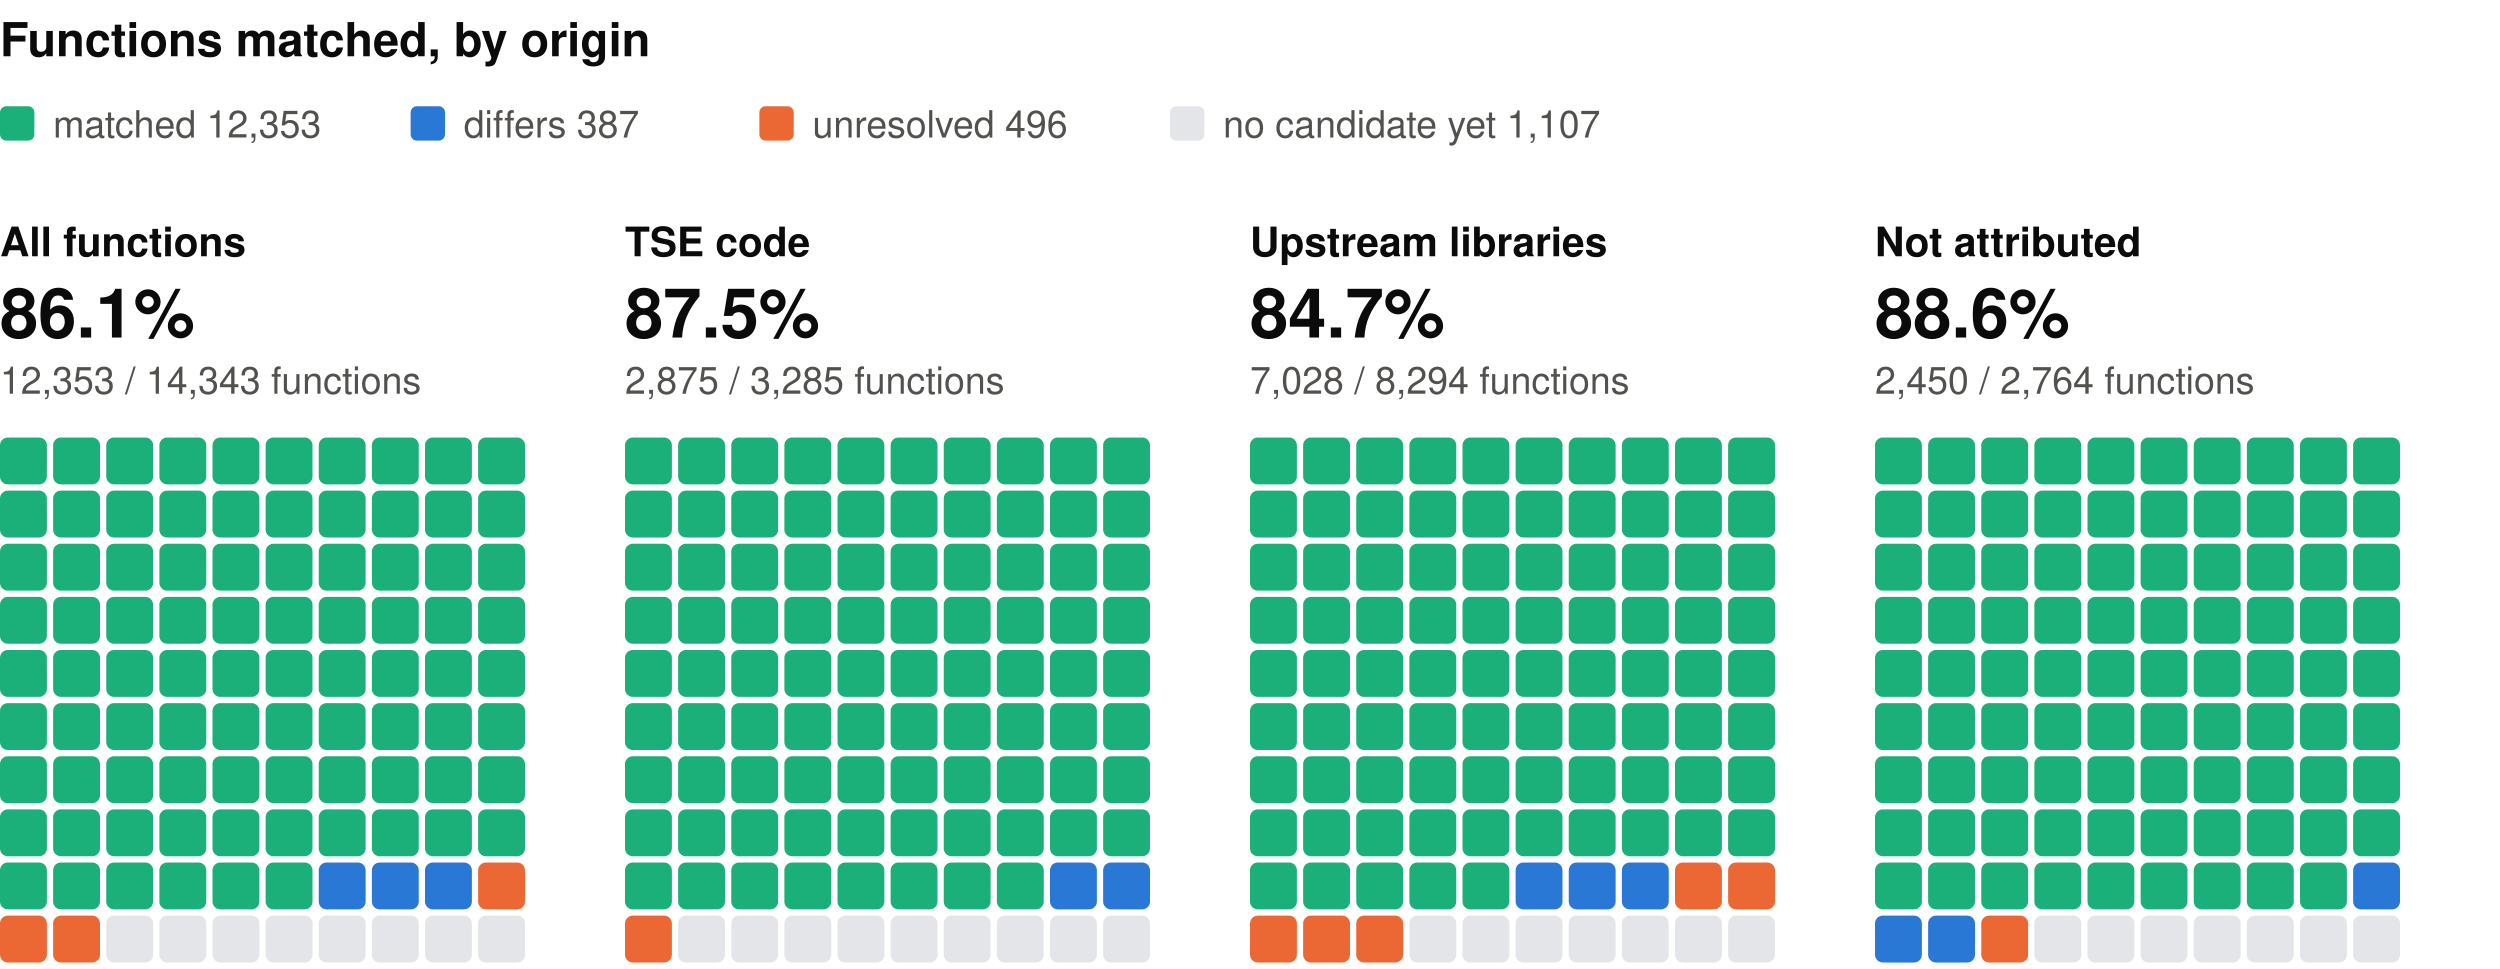
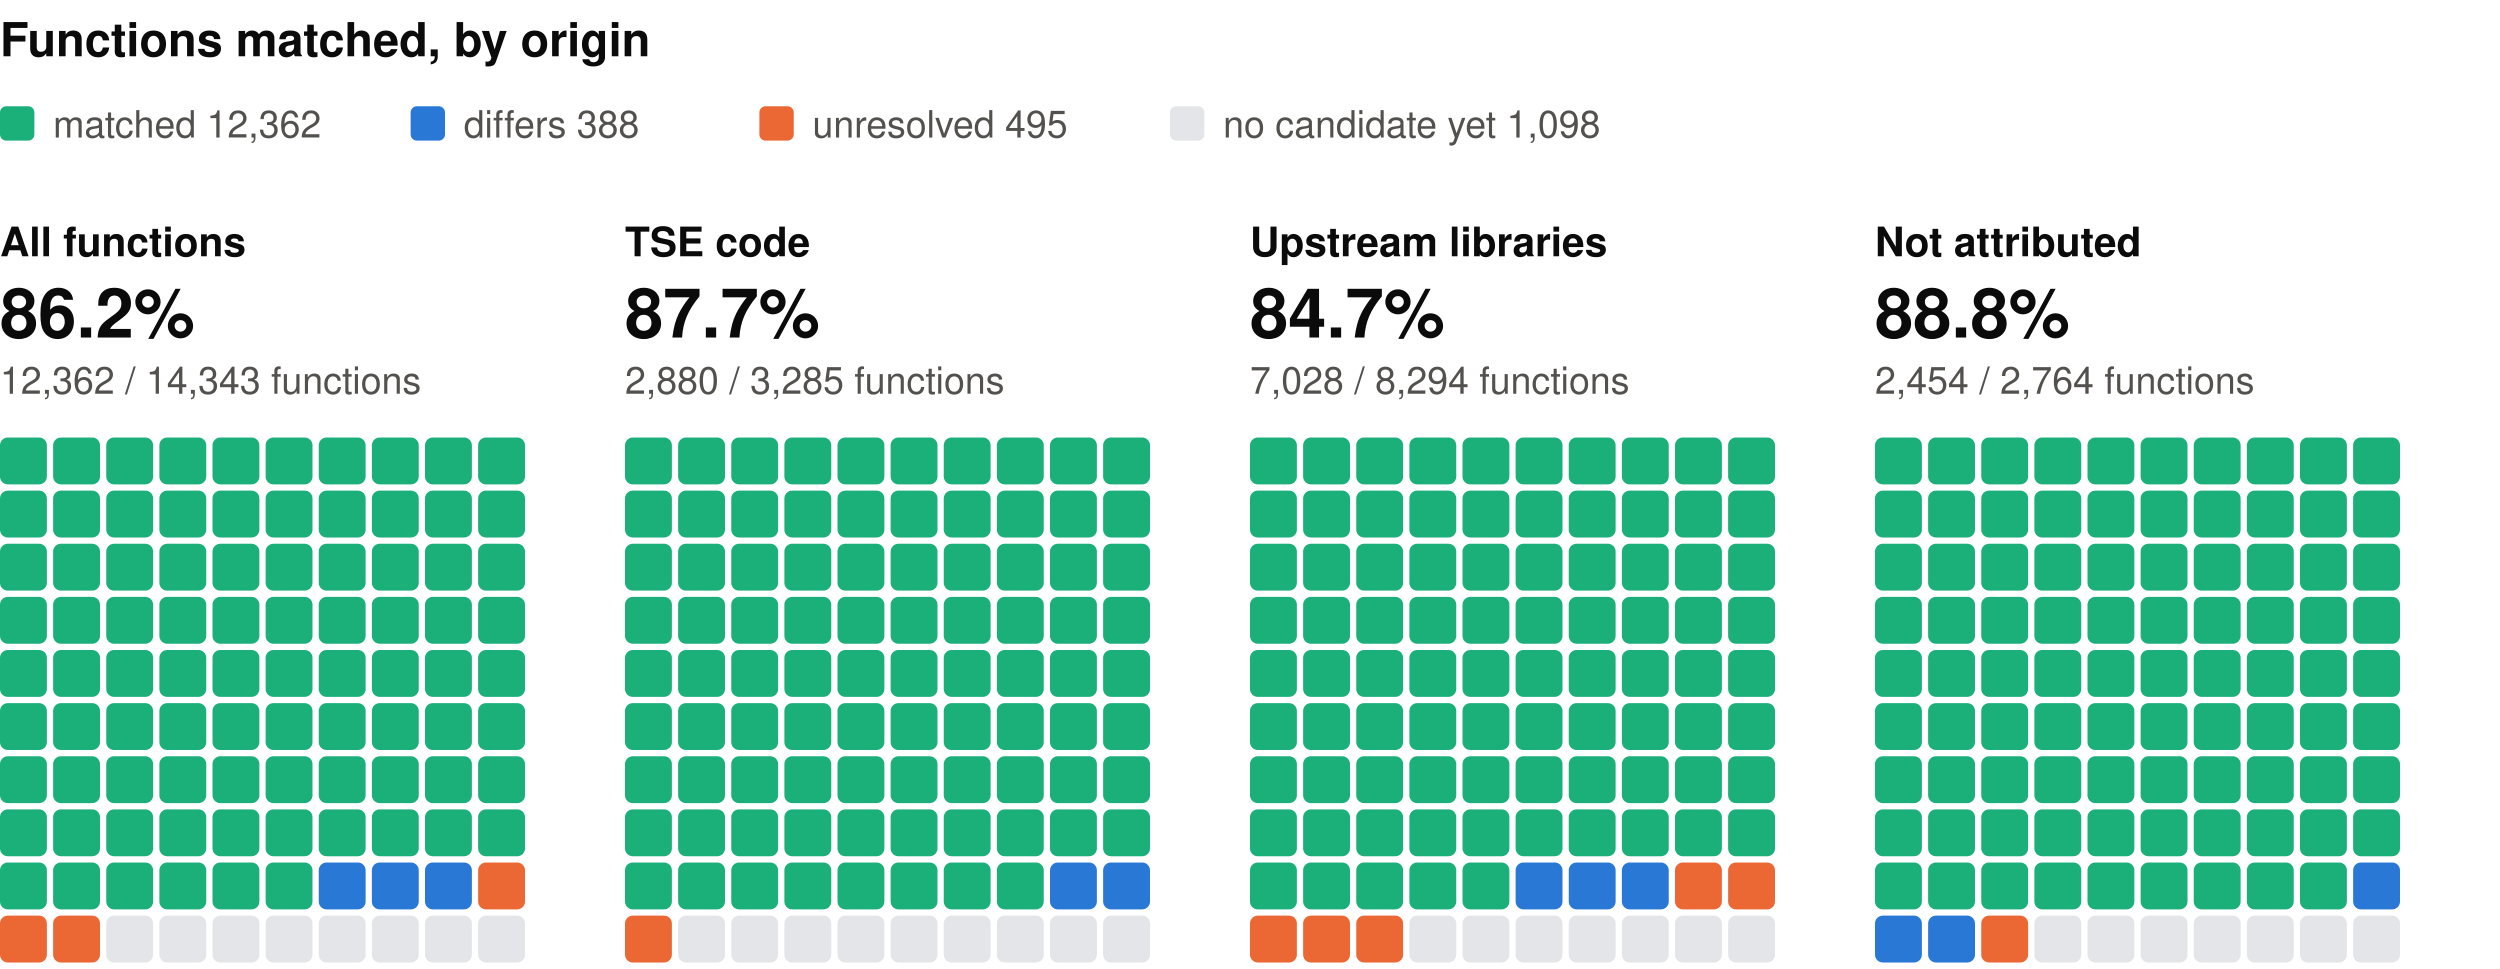
<svg xmlns="http://www.w3.org/2000/svg" width="800" height="310" viewBox="0 0 800 310" role="img" aria-label="Functions matched, by origin: one square per percent, coloured by verdict" font-family="system-ui, -apple-system, 'Segoe UI', Helvetica, Arial, sans-serif">
  <text x="0" y="18" font-size="15" fill="#0b0b0b" font-weight="600">Functions matched, by origin</text>
  <rect x="0" y="34" width="11" height="11" rx="2" fill="#1baf7a" />
-   <text x="17" y="44" font-size="12" fill="#52514e">matched 12,353</text>
+   <text x="17" y="44" font-size="12" fill="#52514e">matched 12,362</text>
  <rect x="131.4" y="34" width="11" height="11" rx="2" fill="#2a78d6" />
-   <text x="148.4" y="44" font-size="12" fill="#52514e">differs 387</text>
+   <text x="148.4" y="44" font-size="12" fill="#52514e">differs 388</text>
  <rect x="243" y="34" width="11" height="11" rx="2" fill="#eb6834" />
-   <text x="260" y="44" font-size="12" fill="#52514e">unresolved 496</text>
+   <text x="260" y="44" font-size="12" fill="#52514e">unresolved 495</text>
  <rect x="374.4" y="34" width="11" height="11" rx="2" fill="#e3e5e8" />
-   <text x="391.4" y="44" font-size="12" fill="#52514e">no candidate yet 1,107</text>
+   <text x="391.4" y="44" font-size="12" fill="#52514e">no candidate yet 1,098</text>
  <text x="0" y="82" font-size="13" fill="#0b0b0b" font-weight="600">All functions</text>
-   <text x="0" y="108" font-size="22" fill="#0b0b0b" font-weight="600">86.1%</text>
-   <text x="0" y="126" font-size="12" fill="#52514e">12,353 / 14,343 functions</text>
+   <text x="0" y="108" font-size="22" fill="#0b0b0b" font-weight="600">86.2%</text>
+   <text x="0" y="126" font-size="12" fill="#52514e">12,362 / 14,343 functions</text>
  <rect x="0" y="140" width="15" height="15" rx="2.5" fill="#1baf7a" />
  <rect x="17" y="140" width="15" height="15" rx="2.5" fill="#1baf7a" />
  <rect x="34" y="140" width="15" height="15" rx="2.5" fill="#1baf7a" />
  <rect x="51" y="140" width="15" height="15" rx="2.5" fill="#1baf7a" />
  <rect x="68" y="140" width="15" height="15" rx="2.5" fill="#1baf7a" />
  <rect x="85" y="140" width="15" height="15" rx="2.5" fill="#1baf7a" />
  <rect x="102" y="140" width="15" height="15" rx="2.5" fill="#1baf7a" />
  <rect x="119" y="140" width="15" height="15" rx="2.5" fill="#1baf7a" />
  <rect x="136" y="140" width="15" height="15" rx="2.5" fill="#1baf7a" />
  <rect x="153" y="140" width="15" height="15" rx="2.5" fill="#1baf7a" />
  <rect x="0" y="157" width="15" height="15" rx="2.5" fill="#1baf7a" />
  <rect x="17" y="157" width="15" height="15" rx="2.5" fill="#1baf7a" />
  <rect x="34" y="157" width="15" height="15" rx="2.5" fill="#1baf7a" />
  <rect x="51" y="157" width="15" height="15" rx="2.5" fill="#1baf7a" />
  <rect x="68" y="157" width="15" height="15" rx="2.5" fill="#1baf7a" />
  <rect x="85" y="157" width="15" height="15" rx="2.5" fill="#1baf7a" />
  <rect x="102" y="157" width="15" height="15" rx="2.5" fill="#1baf7a" />
  <rect x="119" y="157" width="15" height="15" rx="2.5" fill="#1baf7a" />
  <rect x="136" y="157" width="15" height="15" rx="2.5" fill="#1baf7a" />
  <rect x="153" y="157" width="15" height="15" rx="2.5" fill="#1baf7a" />
  <rect x="0" y="174" width="15" height="15" rx="2.5" fill="#1baf7a" />
  <rect x="17" y="174" width="15" height="15" rx="2.5" fill="#1baf7a" />
  <rect x="34" y="174" width="15" height="15" rx="2.5" fill="#1baf7a" />
  <rect x="51" y="174" width="15" height="15" rx="2.5" fill="#1baf7a" />
  <rect x="68" y="174" width="15" height="15" rx="2.5" fill="#1baf7a" />
  <rect x="85" y="174" width="15" height="15" rx="2.5" fill="#1baf7a" />
  <rect x="102" y="174" width="15" height="15" rx="2.5" fill="#1baf7a" />
  <rect x="119" y="174" width="15" height="15" rx="2.5" fill="#1baf7a" />
  <rect x="136" y="174" width="15" height="15" rx="2.5" fill="#1baf7a" />
  <rect x="153" y="174" width="15" height="15" rx="2.5" fill="#1baf7a" />
  <rect x="0" y="191" width="15" height="15" rx="2.5" fill="#1baf7a" />
  <rect x="17" y="191" width="15" height="15" rx="2.5" fill="#1baf7a" />
  <rect x="34" y="191" width="15" height="15" rx="2.5" fill="#1baf7a" />
  <rect x="51" y="191" width="15" height="15" rx="2.5" fill="#1baf7a" />
  <rect x="68" y="191" width="15" height="15" rx="2.5" fill="#1baf7a" />
  <rect x="85" y="191" width="15" height="15" rx="2.5" fill="#1baf7a" />
  <rect x="102" y="191" width="15" height="15" rx="2.5" fill="#1baf7a" />
  <rect x="119" y="191" width="15" height="15" rx="2.5" fill="#1baf7a" />
  <rect x="136" y="191" width="15" height="15" rx="2.5" fill="#1baf7a" />
  <rect x="153" y="191" width="15" height="15" rx="2.5" fill="#1baf7a" />
  <rect x="0" y="208" width="15" height="15" rx="2.5" fill="#1baf7a" />
  <rect x="17" y="208" width="15" height="15" rx="2.5" fill="#1baf7a" />
  <rect x="34" y="208" width="15" height="15" rx="2.5" fill="#1baf7a" />
  <rect x="51" y="208" width="15" height="15" rx="2.5" fill="#1baf7a" />
  <rect x="68" y="208" width="15" height="15" rx="2.5" fill="#1baf7a" />
  <rect x="85" y="208" width="15" height="15" rx="2.5" fill="#1baf7a" />
  <rect x="102" y="208" width="15" height="15" rx="2.5" fill="#1baf7a" />
  <rect x="119" y="208" width="15" height="15" rx="2.5" fill="#1baf7a" />
  <rect x="136" y="208" width="15" height="15" rx="2.5" fill="#1baf7a" />
  <rect x="153" y="208" width="15" height="15" rx="2.5" fill="#1baf7a" />
  <rect x="0" y="225" width="15" height="15" rx="2.5" fill="#1baf7a" />
  <rect x="17" y="225" width="15" height="15" rx="2.5" fill="#1baf7a" />
  <rect x="34" y="225" width="15" height="15" rx="2.5" fill="#1baf7a" />
  <rect x="51" y="225" width="15" height="15" rx="2.5" fill="#1baf7a" />
  <rect x="68" y="225" width="15" height="15" rx="2.5" fill="#1baf7a" />
  <rect x="85" y="225" width="15" height="15" rx="2.5" fill="#1baf7a" />
  <rect x="102" y="225" width="15" height="15" rx="2.5" fill="#1baf7a" />
  <rect x="119" y="225" width="15" height="15" rx="2.5" fill="#1baf7a" />
  <rect x="136" y="225" width="15" height="15" rx="2.5" fill="#1baf7a" />
  <rect x="153" y="225" width="15" height="15" rx="2.5" fill="#1baf7a" />
  <rect x="0" y="242" width="15" height="15" rx="2.5" fill="#1baf7a" />
  <rect x="17" y="242" width="15" height="15" rx="2.5" fill="#1baf7a" />
  <rect x="34" y="242" width="15" height="15" rx="2.5" fill="#1baf7a" />
  <rect x="51" y="242" width="15" height="15" rx="2.5" fill="#1baf7a" />
  <rect x="68" y="242" width="15" height="15" rx="2.5" fill="#1baf7a" />
  <rect x="85" y="242" width="15" height="15" rx="2.5" fill="#1baf7a" />
  <rect x="102" y="242" width="15" height="15" rx="2.5" fill="#1baf7a" />
  <rect x="119" y="242" width="15" height="15" rx="2.5" fill="#1baf7a" />
  <rect x="136" y="242" width="15" height="15" rx="2.5" fill="#1baf7a" />
  <rect x="153" y="242" width="15" height="15" rx="2.5" fill="#1baf7a" />
  <rect x="0" y="259" width="15" height="15" rx="2.5" fill="#1baf7a" />
  <rect x="17" y="259" width="15" height="15" rx="2.5" fill="#1baf7a" />
  <rect x="34" y="259" width="15" height="15" rx="2.5" fill="#1baf7a" />
  <rect x="51" y="259" width="15" height="15" rx="2.5" fill="#1baf7a" />
  <rect x="68" y="259" width="15" height="15" rx="2.5" fill="#1baf7a" />
  <rect x="85" y="259" width="15" height="15" rx="2.5" fill="#1baf7a" />
  <rect x="102" y="259" width="15" height="15" rx="2.5" fill="#1baf7a" />
  <rect x="119" y="259" width="15" height="15" rx="2.5" fill="#1baf7a" />
  <rect x="136" y="259" width="15" height="15" rx="2.5" fill="#1baf7a" />
  <rect x="153" y="259" width="15" height="15" rx="2.5" fill="#1baf7a" />
  <rect x="0" y="276" width="15" height="15" rx="2.5" fill="#1baf7a" />
  <rect x="17" y="276" width="15" height="15" rx="2.5" fill="#1baf7a" />
  <rect x="34" y="276" width="15" height="15" rx="2.5" fill="#1baf7a" />
  <rect x="51" y="276" width="15" height="15" rx="2.5" fill="#1baf7a" />
  <rect x="68" y="276" width="15" height="15" rx="2.5" fill="#1baf7a" />
  <rect x="85" y="276" width="15" height="15" rx="2.5" fill="#1baf7a" />
  <rect x="102" y="276" width="15" height="15" rx="2.5" fill="#2a78d6" />
  <rect x="119" y="276" width="15" height="15" rx="2.5" fill="#2a78d6" />
  <rect x="136" y="276" width="15" height="15" rx="2.5" fill="#2a78d6" />
  <rect x="153" y="276" width="15" height="15" rx="2.5" fill="#eb6834" />
  <rect x="0" y="293" width="15" height="15" rx="2.5" fill="#eb6834" />
  <rect x="17" y="293" width="15" height="15" rx="2.5" fill="#eb6834" />
  <rect x="34" y="293" width="15" height="15" rx="2.5" fill="#e3e5e8" />
  <rect x="51" y="293" width="15" height="15" rx="2.5" fill="#e3e5e8" />
  <rect x="68" y="293" width="15" height="15" rx="2.5" fill="#e3e5e8" />
  <rect x="85" y="293" width="15" height="15" rx="2.5" fill="#e3e5e8" />
  <rect x="102" y="293" width="15" height="15" rx="2.5" fill="#e3e5e8" />
  <rect x="119" y="293" width="15" height="15" rx="2.5" fill="#e3e5e8" />
  <rect x="136" y="293" width="15" height="15" rx="2.5" fill="#e3e5e8" />
  <rect x="153" y="293" width="15" height="15" rx="2.5" fill="#e3e5e8" />
  <text x="200" y="82" font-size="13" fill="#0b0b0b" font-weight="600">TSE code</text>
-   <text x="200" y="108" font-size="22" fill="#0b0b0b" font-weight="600">87.5%</text>
-   <text x="200" y="126" font-size="12" fill="#52514e">2,875 / 3,285 functions</text>
+   <text x="200" y="108" font-size="22" fill="#0b0b0b" font-weight="600">87.7%</text>
+   <text x="200" y="126" font-size="12" fill="#52514e">2,880 / 3,285 functions</text>
  <rect x="200" y="140" width="15" height="15" rx="2.5" fill="#1baf7a" />
  <rect x="217" y="140" width="15" height="15" rx="2.5" fill="#1baf7a" />
  <rect x="234" y="140" width="15" height="15" rx="2.5" fill="#1baf7a" />
  <rect x="251" y="140" width="15" height="15" rx="2.5" fill="#1baf7a" />
  <rect x="268" y="140" width="15" height="15" rx="2.5" fill="#1baf7a" />
  <rect x="285" y="140" width="15" height="15" rx="2.5" fill="#1baf7a" />
  <rect x="302" y="140" width="15" height="15" rx="2.5" fill="#1baf7a" />
  <rect x="319" y="140" width="15" height="15" rx="2.5" fill="#1baf7a" />
  <rect x="336" y="140" width="15" height="15" rx="2.5" fill="#1baf7a" />
  <rect x="353" y="140" width="15" height="15" rx="2.5" fill="#1baf7a" />
  <rect x="200" y="157" width="15" height="15" rx="2.5" fill="#1baf7a" />
  <rect x="217" y="157" width="15" height="15" rx="2.5" fill="#1baf7a" />
  <rect x="234" y="157" width="15" height="15" rx="2.5" fill="#1baf7a" />
  <rect x="251" y="157" width="15" height="15" rx="2.5" fill="#1baf7a" />
  <rect x="268" y="157" width="15" height="15" rx="2.5" fill="#1baf7a" />
  <rect x="285" y="157" width="15" height="15" rx="2.5" fill="#1baf7a" />
  <rect x="302" y="157" width="15" height="15" rx="2.5" fill="#1baf7a" />
  <rect x="319" y="157" width="15" height="15" rx="2.5" fill="#1baf7a" />
  <rect x="336" y="157" width="15" height="15" rx="2.5" fill="#1baf7a" />
  <rect x="353" y="157" width="15" height="15" rx="2.5" fill="#1baf7a" />
  <rect x="200" y="174" width="15" height="15" rx="2.5" fill="#1baf7a" />
  <rect x="217" y="174" width="15" height="15" rx="2.5" fill="#1baf7a" />
  <rect x="234" y="174" width="15" height="15" rx="2.5" fill="#1baf7a" />
  <rect x="251" y="174" width="15" height="15" rx="2.5" fill="#1baf7a" />
  <rect x="268" y="174" width="15" height="15" rx="2.5" fill="#1baf7a" />
  <rect x="285" y="174" width="15" height="15" rx="2.5" fill="#1baf7a" />
  <rect x="302" y="174" width="15" height="15" rx="2.5" fill="#1baf7a" />
  <rect x="319" y="174" width="15" height="15" rx="2.5" fill="#1baf7a" />
  <rect x="336" y="174" width="15" height="15" rx="2.5" fill="#1baf7a" />
  <rect x="353" y="174" width="15" height="15" rx="2.5" fill="#1baf7a" />
  <rect x="200" y="191" width="15" height="15" rx="2.5" fill="#1baf7a" />
  <rect x="217" y="191" width="15" height="15" rx="2.5" fill="#1baf7a" />
  <rect x="234" y="191" width="15" height="15" rx="2.5" fill="#1baf7a" />
  <rect x="251" y="191" width="15" height="15" rx="2.5" fill="#1baf7a" />
  <rect x="268" y="191" width="15" height="15" rx="2.5" fill="#1baf7a" />
  <rect x="285" y="191" width="15" height="15" rx="2.5" fill="#1baf7a" />
  <rect x="302" y="191" width="15" height="15" rx="2.5" fill="#1baf7a" />
  <rect x="319" y="191" width="15" height="15" rx="2.5" fill="#1baf7a" />
  <rect x="336" y="191" width="15" height="15" rx="2.5" fill="#1baf7a" />
  <rect x="353" y="191" width="15" height="15" rx="2.5" fill="#1baf7a" />
  <rect x="200" y="208" width="15" height="15" rx="2.5" fill="#1baf7a" />
  <rect x="217" y="208" width="15" height="15" rx="2.5" fill="#1baf7a" />
  <rect x="234" y="208" width="15" height="15" rx="2.5" fill="#1baf7a" />
  <rect x="251" y="208" width="15" height="15" rx="2.5" fill="#1baf7a" />
  <rect x="268" y="208" width="15" height="15" rx="2.5" fill="#1baf7a" />
  <rect x="285" y="208" width="15" height="15" rx="2.5" fill="#1baf7a" />
  <rect x="302" y="208" width="15" height="15" rx="2.5" fill="#1baf7a" />
  <rect x="319" y="208" width="15" height="15" rx="2.5" fill="#1baf7a" />
  <rect x="336" y="208" width="15" height="15" rx="2.5" fill="#1baf7a" />
  <rect x="353" y="208" width="15" height="15" rx="2.5" fill="#1baf7a" />
  <rect x="200" y="225" width="15" height="15" rx="2.5" fill="#1baf7a" />
  <rect x="217" y="225" width="15" height="15" rx="2.5" fill="#1baf7a" />
  <rect x="234" y="225" width="15" height="15" rx="2.5" fill="#1baf7a" />
  <rect x="251" y="225" width="15" height="15" rx="2.5" fill="#1baf7a" />
  <rect x="268" y="225" width="15" height="15" rx="2.5" fill="#1baf7a" />
  <rect x="285" y="225" width="15" height="15" rx="2.5" fill="#1baf7a" />
  <rect x="302" y="225" width="15" height="15" rx="2.5" fill="#1baf7a" />
  <rect x="319" y="225" width="15" height="15" rx="2.5" fill="#1baf7a" />
  <rect x="336" y="225" width="15" height="15" rx="2.5" fill="#1baf7a" />
  <rect x="353" y="225" width="15" height="15" rx="2.5" fill="#1baf7a" />
  <rect x="200" y="242" width="15" height="15" rx="2.5" fill="#1baf7a" />
  <rect x="217" y="242" width="15" height="15" rx="2.5" fill="#1baf7a" />
  <rect x="234" y="242" width="15" height="15" rx="2.5" fill="#1baf7a" />
  <rect x="251" y="242" width="15" height="15" rx="2.5" fill="#1baf7a" />
  <rect x="268" y="242" width="15" height="15" rx="2.5" fill="#1baf7a" />
  <rect x="285" y="242" width="15" height="15" rx="2.5" fill="#1baf7a" />
  <rect x="302" y="242" width="15" height="15" rx="2.5" fill="#1baf7a" />
  <rect x="319" y="242" width="15" height="15" rx="2.5" fill="#1baf7a" />
  <rect x="336" y="242" width="15" height="15" rx="2.5" fill="#1baf7a" />
  <rect x="353" y="242" width="15" height="15" rx="2.5" fill="#1baf7a" />
  <rect x="200" y="259" width="15" height="15" rx="2.5" fill="#1baf7a" />
  <rect x="217" y="259" width="15" height="15" rx="2.5" fill="#1baf7a" />
  <rect x="234" y="259" width="15" height="15" rx="2.5" fill="#1baf7a" />
  <rect x="251" y="259" width="15" height="15" rx="2.5" fill="#1baf7a" />
  <rect x="268" y="259" width="15" height="15" rx="2.5" fill="#1baf7a" />
  <rect x="285" y="259" width="15" height="15" rx="2.5" fill="#1baf7a" />
  <rect x="302" y="259" width="15" height="15" rx="2.5" fill="#1baf7a" />
  <rect x="319" y="259" width="15" height="15" rx="2.5" fill="#1baf7a" />
  <rect x="336" y="259" width="15" height="15" rx="2.5" fill="#1baf7a" />
  <rect x="353" y="259" width="15" height="15" rx="2.5" fill="#1baf7a" />
  <rect x="200" y="276" width="15" height="15" rx="2.5" fill="#1baf7a" />
  <rect x="217" y="276" width="15" height="15" rx="2.5" fill="#1baf7a" />
  <rect x="234" y="276" width="15" height="15" rx="2.5" fill="#1baf7a" />
  <rect x="251" y="276" width="15" height="15" rx="2.5" fill="#1baf7a" />
  <rect x="268" y="276" width="15" height="15" rx="2.5" fill="#1baf7a" />
  <rect x="285" y="276" width="15" height="15" rx="2.5" fill="#1baf7a" />
  <rect x="302" y="276" width="15" height="15" rx="2.5" fill="#1baf7a" />
  <rect x="319" y="276" width="15" height="15" rx="2.5" fill="#1baf7a" />
  <rect x="336" y="276" width="15" height="15" rx="2.5" fill="#2a78d6" />
  <rect x="353" y="276" width="15" height="15" rx="2.5" fill="#2a78d6" />
  <rect x="200" y="293" width="15" height="15" rx="2.5" fill="#eb6834" />
  <rect x="217" y="293" width="15" height="15" rx="2.5" fill="#e3e5e8" />
  <rect x="234" y="293" width="15" height="15" rx="2.5" fill="#e3e5e8" />
  <rect x="251" y="293" width="15" height="15" rx="2.5" fill="#e3e5e8" />
  <rect x="268" y="293" width="15" height="15" rx="2.5" fill="#e3e5e8" />
  <rect x="285" y="293" width="15" height="15" rx="2.5" fill="#e3e5e8" />
  <rect x="302" y="293" width="15" height="15" rx="2.5" fill="#e3e5e8" />
  <rect x="319" y="293" width="15" height="15" rx="2.5" fill="#e3e5e8" />
  <rect x="336" y="293" width="15" height="15" rx="2.5" fill="#e3e5e8" />
  <rect x="353" y="293" width="15" height="15" rx="2.5" fill="#e3e5e8" />
  <text x="400" y="82" font-size="13" fill="#0b0b0b" font-weight="600">Upstream libraries</text>
  <text x="400" y="108" font-size="22" fill="#0b0b0b" font-weight="600">84.7%</text>
  <text x="400" y="126" font-size="12" fill="#52514e">7,028 / 8,294 functions</text>
  <rect x="400" y="140" width="15" height="15" rx="2.5" fill="#1baf7a" />
  <rect x="417" y="140" width="15" height="15" rx="2.5" fill="#1baf7a" />
  <rect x="434" y="140" width="15" height="15" rx="2.5" fill="#1baf7a" />
  <rect x="451" y="140" width="15" height="15" rx="2.5" fill="#1baf7a" />
  <rect x="468" y="140" width="15" height="15" rx="2.5" fill="#1baf7a" />
  <rect x="485" y="140" width="15" height="15" rx="2.5" fill="#1baf7a" />
  <rect x="502" y="140" width="15" height="15" rx="2.5" fill="#1baf7a" />
  <rect x="519" y="140" width="15" height="15" rx="2.5" fill="#1baf7a" />
  <rect x="536" y="140" width="15" height="15" rx="2.5" fill="#1baf7a" />
  <rect x="553" y="140" width="15" height="15" rx="2.5" fill="#1baf7a" />
  <rect x="400" y="157" width="15" height="15" rx="2.5" fill="#1baf7a" />
  <rect x="417" y="157" width="15" height="15" rx="2.5" fill="#1baf7a" />
  <rect x="434" y="157" width="15" height="15" rx="2.5" fill="#1baf7a" />
  <rect x="451" y="157" width="15" height="15" rx="2.5" fill="#1baf7a" />
  <rect x="468" y="157" width="15" height="15" rx="2.5" fill="#1baf7a" />
  <rect x="485" y="157" width="15" height="15" rx="2.5" fill="#1baf7a" />
  <rect x="502" y="157" width="15" height="15" rx="2.5" fill="#1baf7a" />
  <rect x="519" y="157" width="15" height="15" rx="2.5" fill="#1baf7a" />
  <rect x="536" y="157" width="15" height="15" rx="2.5" fill="#1baf7a" />
  <rect x="553" y="157" width="15" height="15" rx="2.5" fill="#1baf7a" />
  <rect x="400" y="174" width="15" height="15" rx="2.5" fill="#1baf7a" />
  <rect x="417" y="174" width="15" height="15" rx="2.5" fill="#1baf7a" />
  <rect x="434" y="174" width="15" height="15" rx="2.5" fill="#1baf7a" />
  <rect x="451" y="174" width="15" height="15" rx="2.5" fill="#1baf7a" />
  <rect x="468" y="174" width="15" height="15" rx="2.5" fill="#1baf7a" />
  <rect x="485" y="174" width="15" height="15" rx="2.5" fill="#1baf7a" />
  <rect x="502" y="174" width="15" height="15" rx="2.5" fill="#1baf7a" />
  <rect x="519" y="174" width="15" height="15" rx="2.5" fill="#1baf7a" />
  <rect x="536" y="174" width="15" height="15" rx="2.5" fill="#1baf7a" />
  <rect x="553" y="174" width="15" height="15" rx="2.5" fill="#1baf7a" />
  <rect x="400" y="191" width="15" height="15" rx="2.5" fill="#1baf7a" />
  <rect x="417" y="191" width="15" height="15" rx="2.5" fill="#1baf7a" />
  <rect x="434" y="191" width="15" height="15" rx="2.5" fill="#1baf7a" />
  <rect x="451" y="191" width="15" height="15" rx="2.5" fill="#1baf7a" />
  <rect x="468" y="191" width="15" height="15" rx="2.5" fill="#1baf7a" />
  <rect x="485" y="191" width="15" height="15" rx="2.5" fill="#1baf7a" />
  <rect x="502" y="191" width="15" height="15" rx="2.5" fill="#1baf7a" />
  <rect x="519" y="191" width="15" height="15" rx="2.5" fill="#1baf7a" />
  <rect x="536" y="191" width="15" height="15" rx="2.5" fill="#1baf7a" />
  <rect x="553" y="191" width="15" height="15" rx="2.5" fill="#1baf7a" />
  <rect x="400" y="208" width="15" height="15" rx="2.5" fill="#1baf7a" />
  <rect x="417" y="208" width="15" height="15" rx="2.5" fill="#1baf7a" />
  <rect x="434" y="208" width="15" height="15" rx="2.5" fill="#1baf7a" />
  <rect x="451" y="208" width="15" height="15" rx="2.5" fill="#1baf7a" />
  <rect x="468" y="208" width="15" height="15" rx="2.5" fill="#1baf7a" />
  <rect x="485" y="208" width="15" height="15" rx="2.5" fill="#1baf7a" />
  <rect x="502" y="208" width="15" height="15" rx="2.5" fill="#1baf7a" />
  <rect x="519" y="208" width="15" height="15" rx="2.5" fill="#1baf7a" />
  <rect x="536" y="208" width="15" height="15" rx="2.5" fill="#1baf7a" />
  <rect x="553" y="208" width="15" height="15" rx="2.5" fill="#1baf7a" />
  <rect x="400" y="225" width="15" height="15" rx="2.5" fill="#1baf7a" />
  <rect x="417" y="225" width="15" height="15" rx="2.5" fill="#1baf7a" />
  <rect x="434" y="225" width="15" height="15" rx="2.5" fill="#1baf7a" />
  <rect x="451" y="225" width="15" height="15" rx="2.5" fill="#1baf7a" />
  <rect x="468" y="225" width="15" height="15" rx="2.5" fill="#1baf7a" />
  <rect x="485" y="225" width="15" height="15" rx="2.5" fill="#1baf7a" />
  <rect x="502" y="225" width="15" height="15" rx="2.5" fill="#1baf7a" />
  <rect x="519" y="225" width="15" height="15" rx="2.5" fill="#1baf7a" />
  <rect x="536" y="225" width="15" height="15" rx="2.5" fill="#1baf7a" />
  <rect x="553" y="225" width="15" height="15" rx="2.5" fill="#1baf7a" />
  <rect x="400" y="242" width="15" height="15" rx="2.5" fill="#1baf7a" />
  <rect x="417" y="242" width="15" height="15" rx="2.5" fill="#1baf7a" />
  <rect x="434" y="242" width="15" height="15" rx="2.5" fill="#1baf7a" />
  <rect x="451" y="242" width="15" height="15" rx="2.5" fill="#1baf7a" />
  <rect x="468" y="242" width="15" height="15" rx="2.5" fill="#1baf7a" />
  <rect x="485" y="242" width="15" height="15" rx="2.5" fill="#1baf7a" />
  <rect x="502" y="242" width="15" height="15" rx="2.5" fill="#1baf7a" />
  <rect x="519" y="242" width="15" height="15" rx="2.5" fill="#1baf7a" />
  <rect x="536" y="242" width="15" height="15" rx="2.5" fill="#1baf7a" />
  <rect x="553" y="242" width="15" height="15" rx="2.5" fill="#1baf7a" />
  <rect x="400" y="259" width="15" height="15" rx="2.5" fill="#1baf7a" />
  <rect x="417" y="259" width="15" height="15" rx="2.5" fill="#1baf7a" />
  <rect x="434" y="259" width="15" height="15" rx="2.5" fill="#1baf7a" />
  <rect x="451" y="259" width="15" height="15" rx="2.5" fill="#1baf7a" />
  <rect x="468" y="259" width="15" height="15" rx="2.5" fill="#1baf7a" />
  <rect x="485" y="259" width="15" height="15" rx="2.5" fill="#1baf7a" />
  <rect x="502" y="259" width="15" height="15" rx="2.5" fill="#1baf7a" />
  <rect x="519" y="259" width="15" height="15" rx="2.5" fill="#1baf7a" />
  <rect x="536" y="259" width="15" height="15" rx="2.5" fill="#1baf7a" />
  <rect x="553" y="259" width="15" height="15" rx="2.5" fill="#1baf7a" />
  <rect x="400" y="276" width="15" height="15" rx="2.5" fill="#1baf7a" />
  <rect x="417" y="276" width="15" height="15" rx="2.5" fill="#1baf7a" />
  <rect x="434" y="276" width="15" height="15" rx="2.5" fill="#1baf7a" />
  <rect x="451" y="276" width="15" height="15" rx="2.5" fill="#1baf7a" />
  <rect x="468" y="276" width="15" height="15" rx="2.5" fill="#1baf7a" />
  <rect x="485" y="276" width="15" height="15" rx="2.5" fill="#2a78d6" />
  <rect x="502" y="276" width="15" height="15" rx="2.5" fill="#2a78d6" />
  <rect x="519" y="276" width="15" height="15" rx="2.5" fill="#2a78d6" />
  <rect x="536" y="276" width="15" height="15" rx="2.5" fill="#eb6834" />
  <rect x="553" y="276" width="15" height="15" rx="2.5" fill="#eb6834" />
  <rect x="400" y="293" width="15" height="15" rx="2.5" fill="#eb6834" />
  <rect x="417" y="293" width="15" height="15" rx="2.5" fill="#eb6834" />
  <rect x="434" y="293" width="15" height="15" rx="2.5" fill="#eb6834" />
  <rect x="451" y="293" width="15" height="15" rx="2.5" fill="#e3e5e8" />
  <rect x="468" y="293" width="15" height="15" rx="2.5" fill="#e3e5e8" />
  <rect x="485" y="293" width="15" height="15" rx="2.5" fill="#e3e5e8" />
  <rect x="502" y="293" width="15" height="15" rx="2.5" fill="#e3e5e8" />
  <rect x="519" y="293" width="15" height="15" rx="2.5" fill="#e3e5e8" />
  <rect x="536" y="293" width="15" height="15" rx="2.5" fill="#e3e5e8" />
  <rect x="553" y="293" width="15" height="15" rx="2.5" fill="#e3e5e8" />
  <text x="600" y="82" font-size="13" fill="#0b0b0b" font-weight="600">Not attributed</text>
-   <text x="600" y="108" font-size="22" fill="#0b0b0b" font-weight="600">88.6%</text>
-   <text x="600" y="126" font-size="12" fill="#52514e">2,450 / 2,764 functions</text>
+   <text x="600" y="108" font-size="22" fill="#0b0b0b" font-weight="600">88.8%</text>
+   <text x="600" y="126" font-size="12" fill="#52514e">2,454 / 2,764 functions</text>
  <rect x="600" y="140" width="15" height="15" rx="2.5" fill="#1baf7a" />
  <rect x="617" y="140" width="15" height="15" rx="2.5" fill="#1baf7a" />
  <rect x="634" y="140" width="15" height="15" rx="2.5" fill="#1baf7a" />
  <rect x="651" y="140" width="15" height="15" rx="2.5" fill="#1baf7a" />
  <rect x="668" y="140" width="15" height="15" rx="2.5" fill="#1baf7a" />
  <rect x="685" y="140" width="15" height="15" rx="2.5" fill="#1baf7a" />
  <rect x="702" y="140" width="15" height="15" rx="2.5" fill="#1baf7a" />
  <rect x="719" y="140" width="15" height="15" rx="2.5" fill="#1baf7a" />
  <rect x="736" y="140" width="15" height="15" rx="2.5" fill="#1baf7a" />
  <rect x="753" y="140" width="15" height="15" rx="2.5" fill="#1baf7a" />
  <rect x="600" y="157" width="15" height="15" rx="2.5" fill="#1baf7a" />
  <rect x="617" y="157" width="15" height="15" rx="2.5" fill="#1baf7a" />
  <rect x="634" y="157" width="15" height="15" rx="2.5" fill="#1baf7a" />
  <rect x="651" y="157" width="15" height="15" rx="2.5" fill="#1baf7a" />
  <rect x="668" y="157" width="15" height="15" rx="2.5" fill="#1baf7a" />
  <rect x="685" y="157" width="15" height="15" rx="2.5" fill="#1baf7a" />
  <rect x="702" y="157" width="15" height="15" rx="2.5" fill="#1baf7a" />
  <rect x="719" y="157" width="15" height="15" rx="2.5" fill="#1baf7a" />
  <rect x="736" y="157" width="15" height="15" rx="2.5" fill="#1baf7a" />
  <rect x="753" y="157" width="15" height="15" rx="2.5" fill="#1baf7a" />
  <rect x="600" y="174" width="15" height="15" rx="2.5" fill="#1baf7a" />
  <rect x="617" y="174" width="15" height="15" rx="2.5" fill="#1baf7a" />
  <rect x="634" y="174" width="15" height="15" rx="2.5" fill="#1baf7a" />
  <rect x="651" y="174" width="15" height="15" rx="2.5" fill="#1baf7a" />
  <rect x="668" y="174" width="15" height="15" rx="2.5" fill="#1baf7a" />
  <rect x="685" y="174" width="15" height="15" rx="2.5" fill="#1baf7a" />
  <rect x="702" y="174" width="15" height="15" rx="2.5" fill="#1baf7a" />
  <rect x="719" y="174" width="15" height="15" rx="2.5" fill="#1baf7a" />
  <rect x="736" y="174" width="15" height="15" rx="2.5" fill="#1baf7a" />
  <rect x="753" y="174" width="15" height="15" rx="2.5" fill="#1baf7a" />
  <rect x="600" y="191" width="15" height="15" rx="2.5" fill="#1baf7a" />
  <rect x="617" y="191" width="15" height="15" rx="2.5" fill="#1baf7a" />
  <rect x="634" y="191" width="15" height="15" rx="2.5" fill="#1baf7a" />
  <rect x="651" y="191" width="15" height="15" rx="2.5" fill="#1baf7a" />
  <rect x="668" y="191" width="15" height="15" rx="2.5" fill="#1baf7a" />
  <rect x="685" y="191" width="15" height="15" rx="2.5" fill="#1baf7a" />
  <rect x="702" y="191" width="15" height="15" rx="2.5" fill="#1baf7a" />
  <rect x="719" y="191" width="15" height="15" rx="2.5" fill="#1baf7a" />
  <rect x="736" y="191" width="15" height="15" rx="2.5" fill="#1baf7a" />
  <rect x="753" y="191" width="15" height="15" rx="2.5" fill="#1baf7a" />
  <rect x="600" y="208" width="15" height="15" rx="2.5" fill="#1baf7a" />
  <rect x="617" y="208" width="15" height="15" rx="2.5" fill="#1baf7a" />
  <rect x="634" y="208" width="15" height="15" rx="2.5" fill="#1baf7a" />
  <rect x="651" y="208" width="15" height="15" rx="2.5" fill="#1baf7a" />
  <rect x="668" y="208" width="15" height="15" rx="2.5" fill="#1baf7a" />
  <rect x="685" y="208" width="15" height="15" rx="2.5" fill="#1baf7a" />
  <rect x="702" y="208" width="15" height="15" rx="2.5" fill="#1baf7a" />
  <rect x="719" y="208" width="15" height="15" rx="2.5" fill="#1baf7a" />
  <rect x="736" y="208" width="15" height="15" rx="2.5" fill="#1baf7a" />
  <rect x="753" y="208" width="15" height="15" rx="2.5" fill="#1baf7a" />
  <rect x="600" y="225" width="15" height="15" rx="2.5" fill="#1baf7a" />
  <rect x="617" y="225" width="15" height="15" rx="2.5" fill="#1baf7a" />
  <rect x="634" y="225" width="15" height="15" rx="2.5" fill="#1baf7a" />
  <rect x="651" y="225" width="15" height="15" rx="2.5" fill="#1baf7a" />
  <rect x="668" y="225" width="15" height="15" rx="2.5" fill="#1baf7a" />
  <rect x="685" y="225" width="15" height="15" rx="2.5" fill="#1baf7a" />
  <rect x="702" y="225" width="15" height="15" rx="2.5" fill="#1baf7a" />
  <rect x="719" y="225" width="15" height="15" rx="2.5" fill="#1baf7a" />
  <rect x="736" y="225" width="15" height="15" rx="2.5" fill="#1baf7a" />
  <rect x="753" y="225" width="15" height="15" rx="2.5" fill="#1baf7a" />
  <rect x="600" y="242" width="15" height="15" rx="2.5" fill="#1baf7a" />
  <rect x="617" y="242" width="15" height="15" rx="2.5" fill="#1baf7a" />
  <rect x="634" y="242" width="15" height="15" rx="2.5" fill="#1baf7a" />
  <rect x="651" y="242" width="15" height="15" rx="2.5" fill="#1baf7a" />
  <rect x="668" y="242" width="15" height="15" rx="2.5" fill="#1baf7a" />
  <rect x="685" y="242" width="15" height="15" rx="2.5" fill="#1baf7a" />
  <rect x="702" y="242" width="15" height="15" rx="2.5" fill="#1baf7a" />
  <rect x="719" y="242" width="15" height="15" rx="2.5" fill="#1baf7a" />
  <rect x="736" y="242" width="15" height="15" rx="2.5" fill="#1baf7a" />
  <rect x="753" y="242" width="15" height="15" rx="2.5" fill="#1baf7a" />
  <rect x="600" y="259" width="15" height="15" rx="2.5" fill="#1baf7a" />
  <rect x="617" y="259" width="15" height="15" rx="2.5" fill="#1baf7a" />
  <rect x="634" y="259" width="15" height="15" rx="2.5" fill="#1baf7a" />
  <rect x="651" y="259" width="15" height="15" rx="2.5" fill="#1baf7a" />
  <rect x="668" y="259" width="15" height="15" rx="2.5" fill="#1baf7a" />
  <rect x="685" y="259" width="15" height="15" rx="2.5" fill="#1baf7a" />
  <rect x="702" y="259" width="15" height="15" rx="2.5" fill="#1baf7a" />
  <rect x="719" y="259" width="15" height="15" rx="2.5" fill="#1baf7a" />
  <rect x="736" y="259" width="15" height="15" rx="2.5" fill="#1baf7a" />
  <rect x="753" y="259" width="15" height="15" rx="2.5" fill="#1baf7a" />
  <rect x="600" y="276" width="15" height="15" rx="2.5" fill="#1baf7a" />
  <rect x="617" y="276" width="15" height="15" rx="2.5" fill="#1baf7a" />
  <rect x="634" y="276" width="15" height="15" rx="2.5" fill="#1baf7a" />
  <rect x="651" y="276" width="15" height="15" rx="2.5" fill="#1baf7a" />
  <rect x="668" y="276" width="15" height="15" rx="2.5" fill="#1baf7a" />
  <rect x="685" y="276" width="15" height="15" rx="2.5" fill="#1baf7a" />
  <rect x="702" y="276" width="15" height="15" rx="2.5" fill="#1baf7a" />
  <rect x="719" y="276" width="15" height="15" rx="2.5" fill="#1baf7a" />
  <rect x="736" y="276" width="15" height="15" rx="2.5" fill="#1baf7a" />
  <rect x="753" y="276" width="15" height="15" rx="2.5" fill="#2a78d6" />
  <rect x="600" y="293" width="15" height="15" rx="2.5" fill="#2a78d6" />
  <rect x="617" y="293" width="15" height="15" rx="2.5" fill="#2a78d6" />
  <rect x="634" y="293" width="15" height="15" rx="2.5" fill="#eb6834" />
  <rect x="651" y="293" width="15" height="15" rx="2.5" fill="#e3e5e8" />
  <rect x="668" y="293" width="15" height="15" rx="2.5" fill="#e3e5e8" />
  <rect x="685" y="293" width="15" height="15" rx="2.5" fill="#e3e5e8" />
  <rect x="702" y="293" width="15" height="15" rx="2.5" fill="#e3e5e8" />
  <rect x="719" y="293" width="15" height="15" rx="2.5" fill="#e3e5e8" />
  <rect x="736" y="293" width="15" height="15" rx="2.5" fill="#e3e5e8" />
  <rect x="753" y="293" width="15" height="15" rx="2.5" fill="#e3e5e8" />
</svg>
